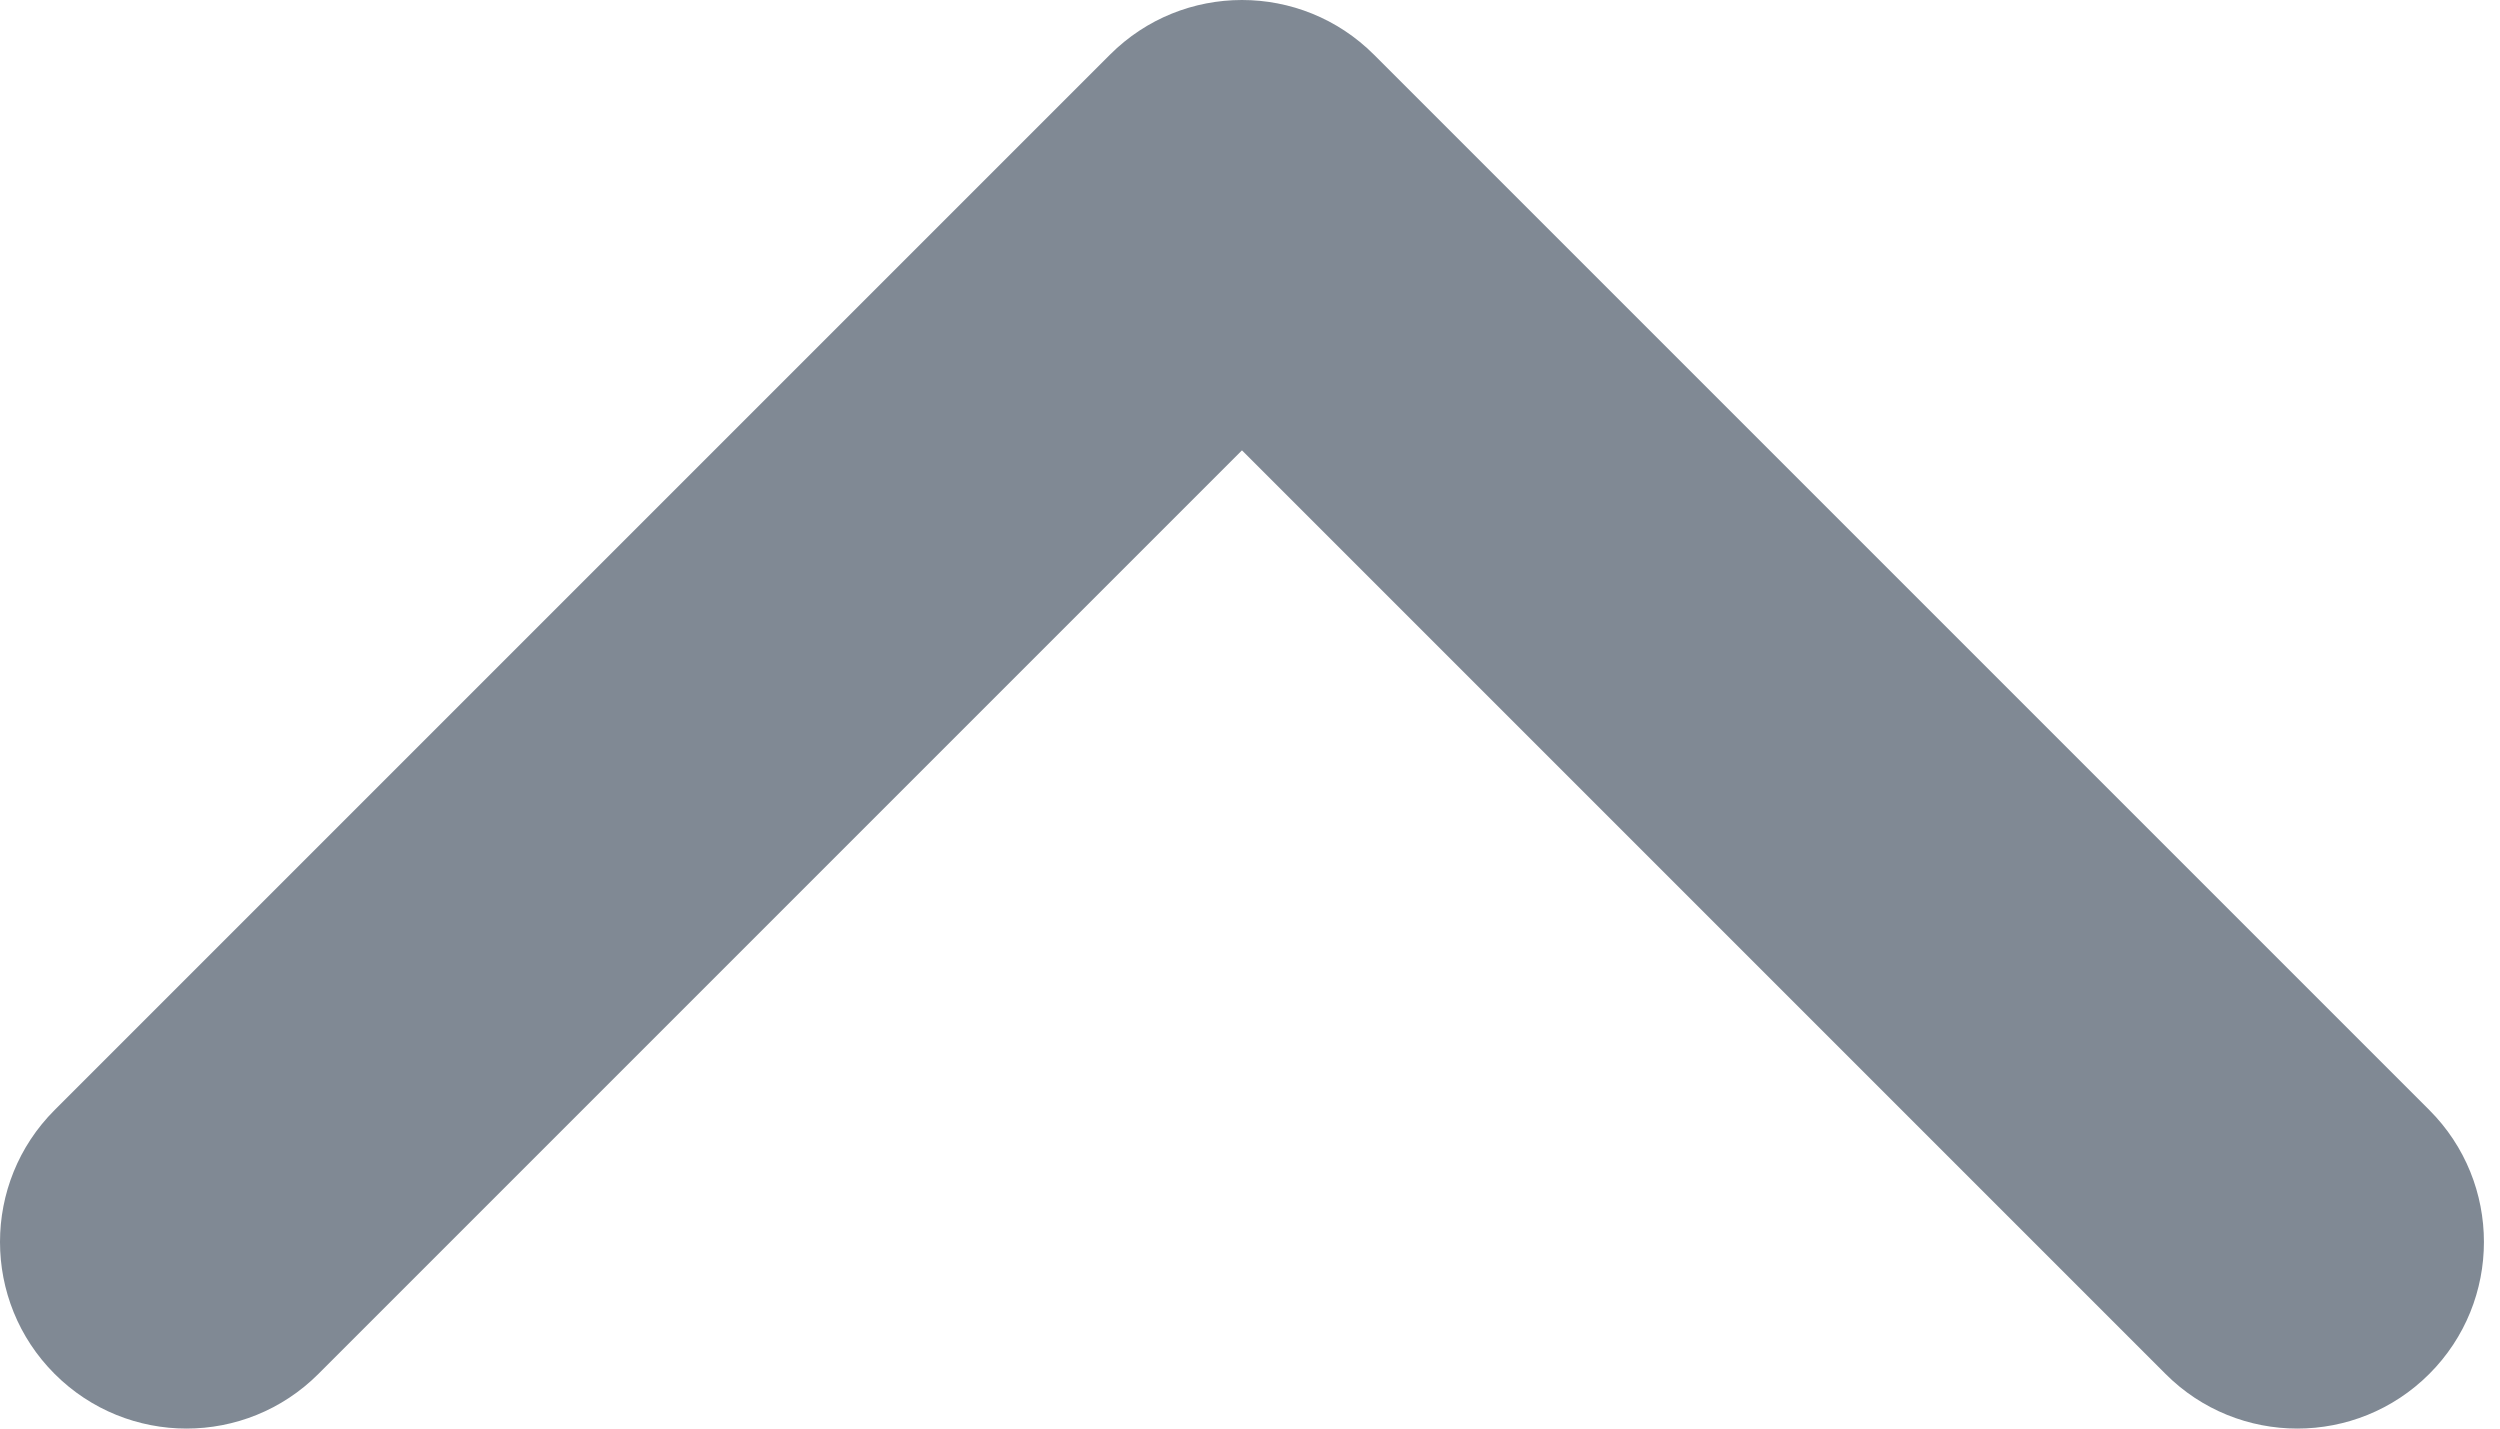
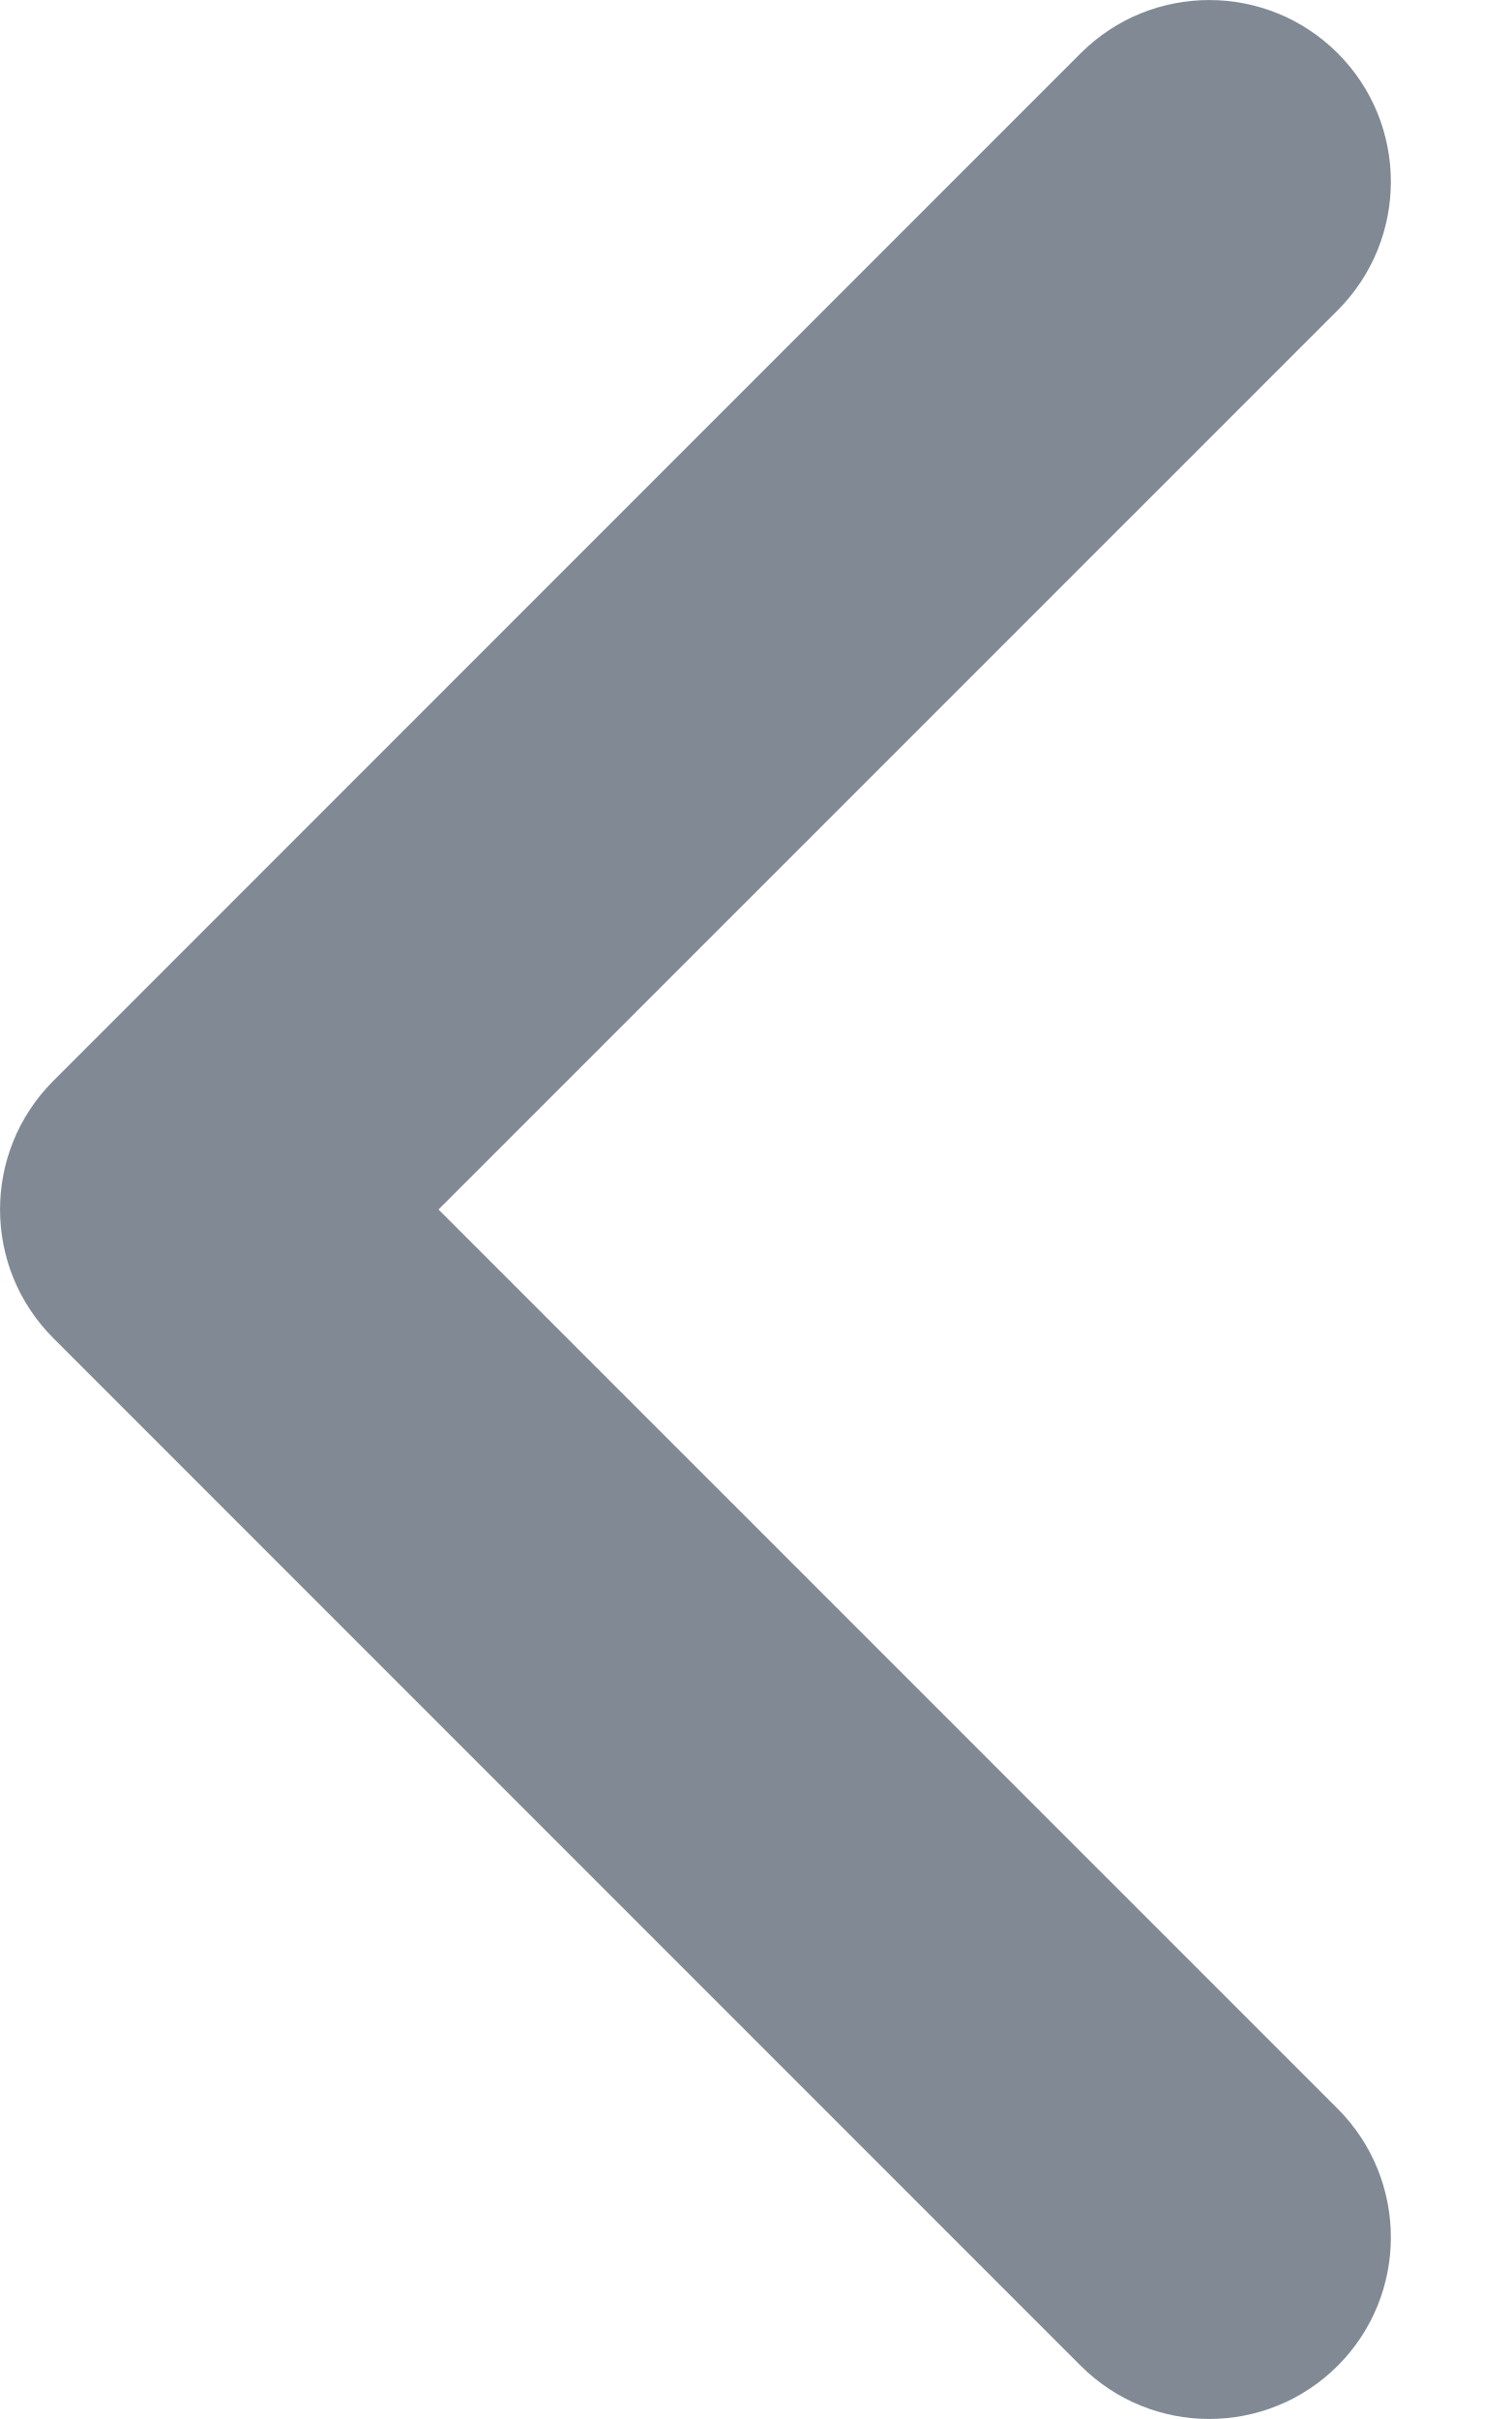
- <svg xmlns="http://www.w3.org/2000/svg" width="14" height="8" viewBox="0 0 14 8" fill="none">
-   <path fill-rule="evenodd" clip-rule="evenodd" d="M0.306 7.694C-0.102 7.286 -0.102 6.624 0.306 6.216L6.216 0.306C6.624 -0.102 7.286 -0.102 7.694 0.306L13.604 6.216C14.012 6.624 14.012 7.286 13.604 7.694C13.196 8.102 12.534 8.102 12.127 7.694L6.955 2.522L1.783 7.694C1.375 8.102 0.714 8.102 0.306 7.694Z" fill="#808994" />
+ <svg xmlns="http://www.w3.org/2000/svg" width="10" height="16" viewBox="0 0 10 16" fill="none">
+   <path fill-rule="evenodd" clip-rule="evenodd" d="M8.85 15.648C8.38 16.117 7.62 16.117 7.15 15.648L0.352 8.85C-0.117 8.38 -0.117 7.62 0.352 7.15L7.15 0.352C7.62 -0.117 8.38 -0.117 8.85 0.352C9.319 0.821 9.319 1.582 8.85 2.052L2.901 8L8.85 13.948C9.319 14.418 9.319 15.179 8.85 15.648Z" fill="#808994" />
</svg>
